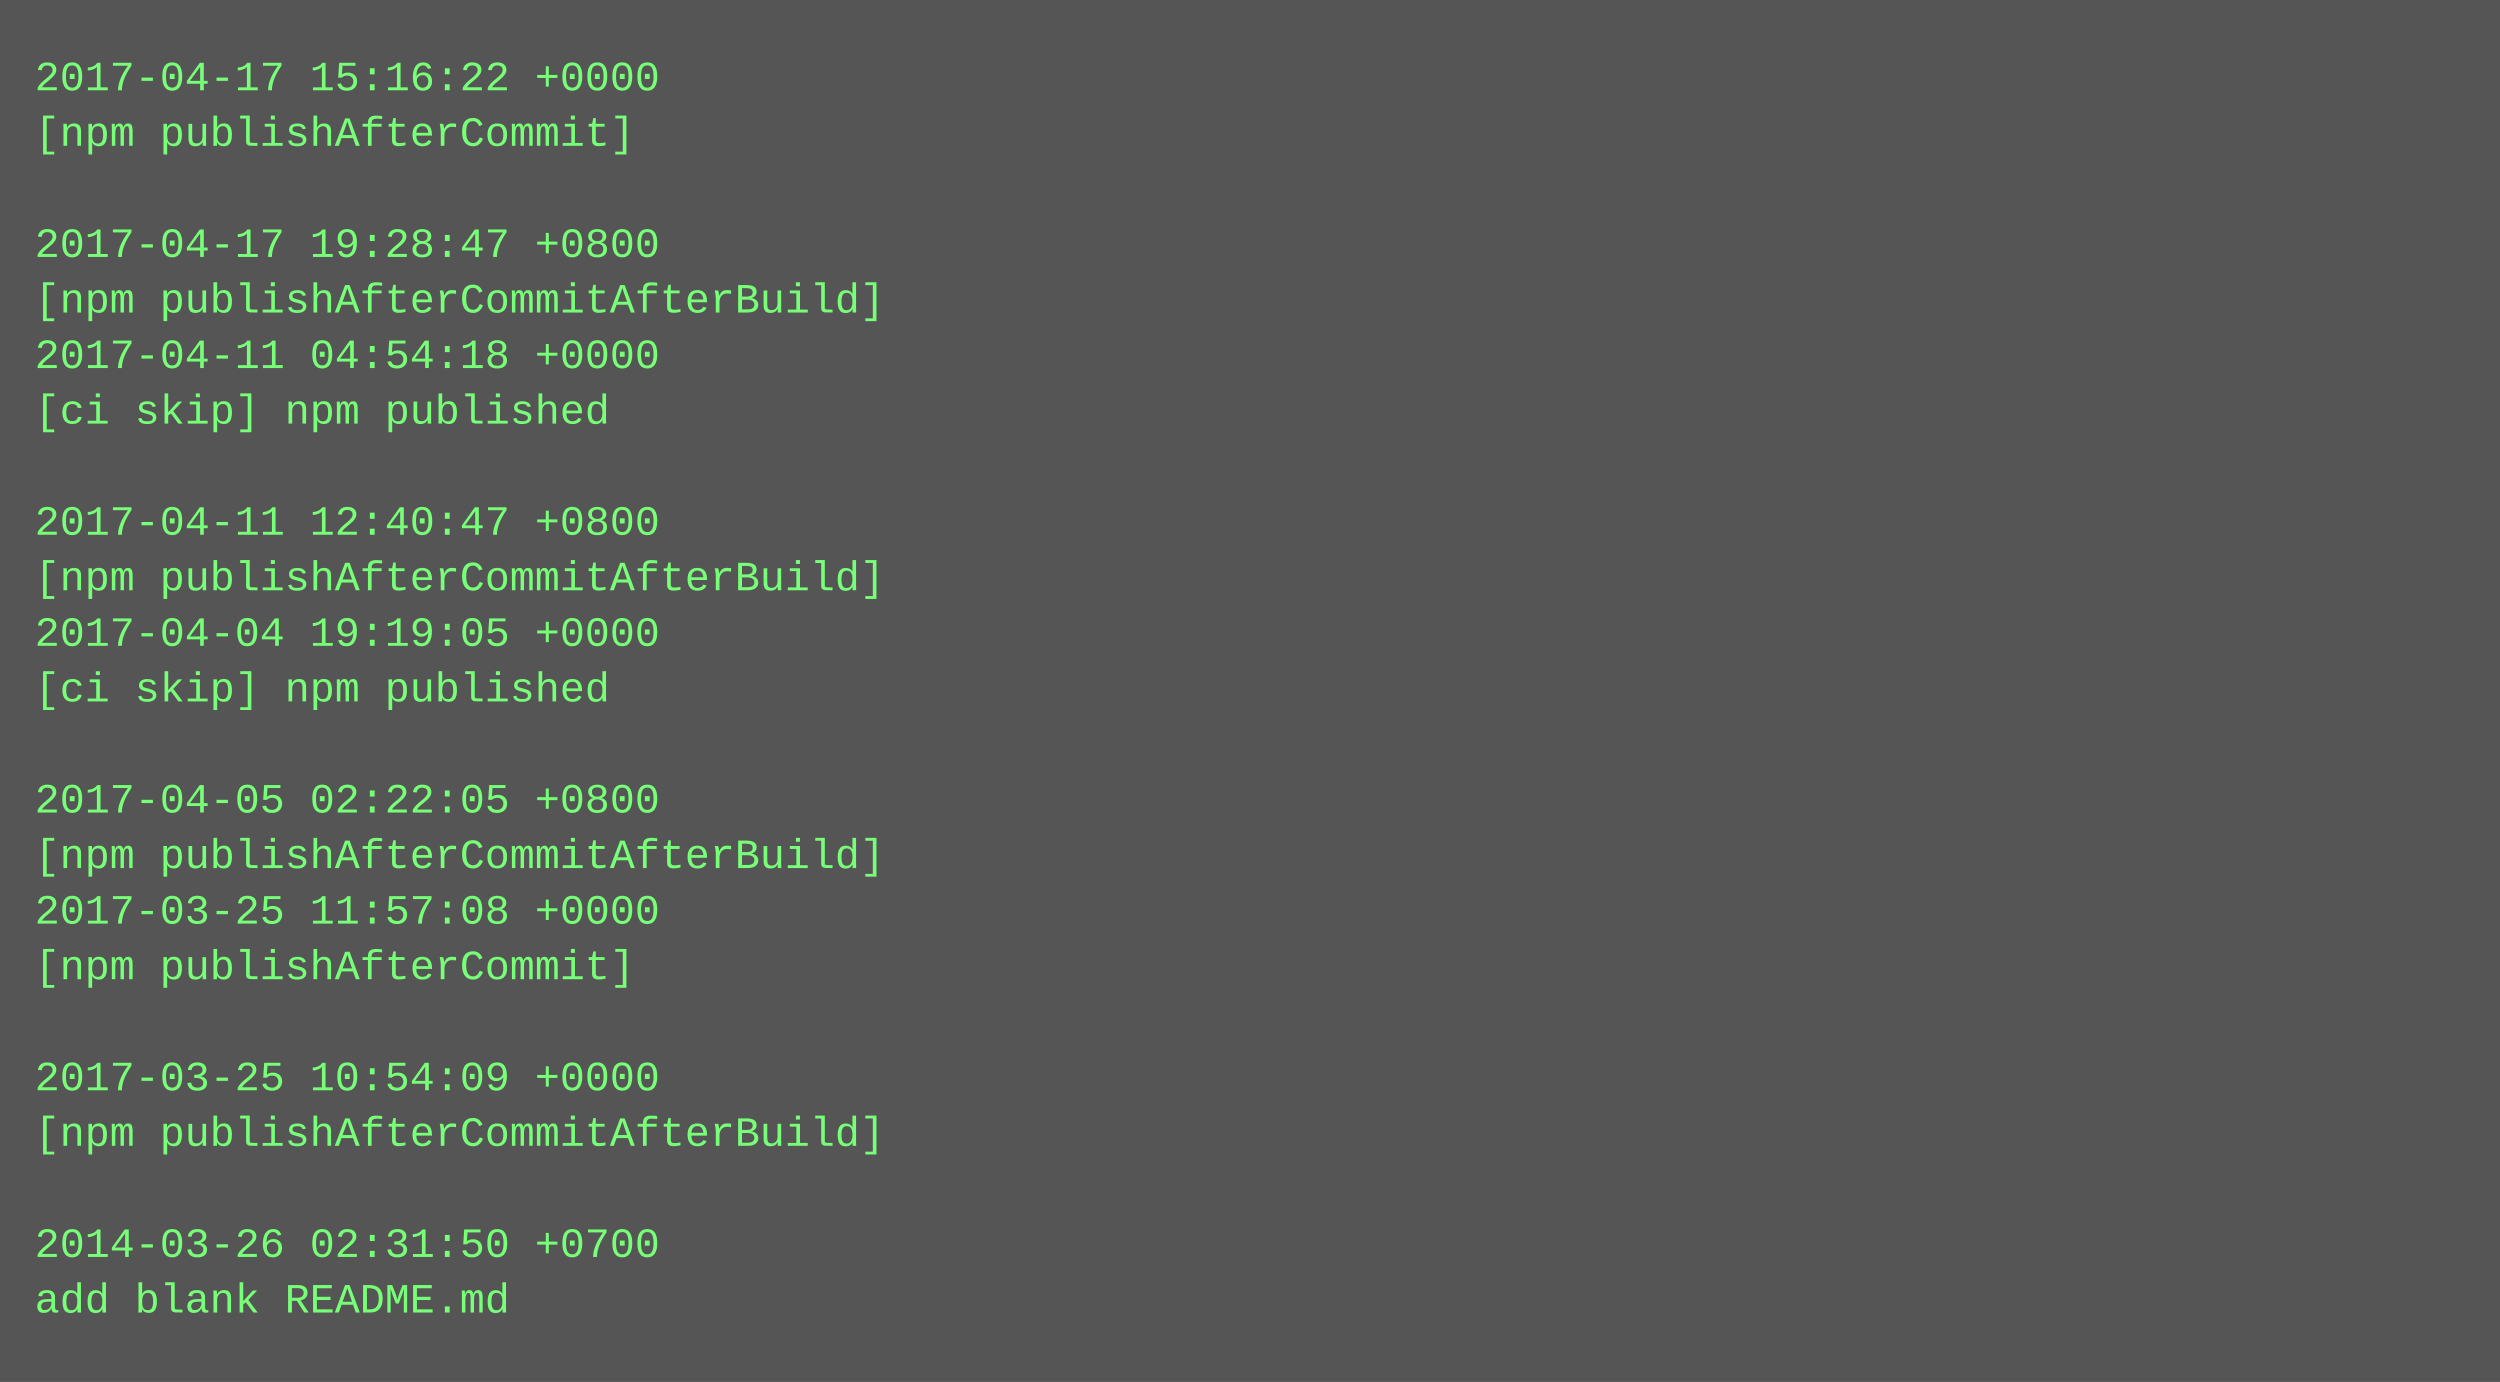
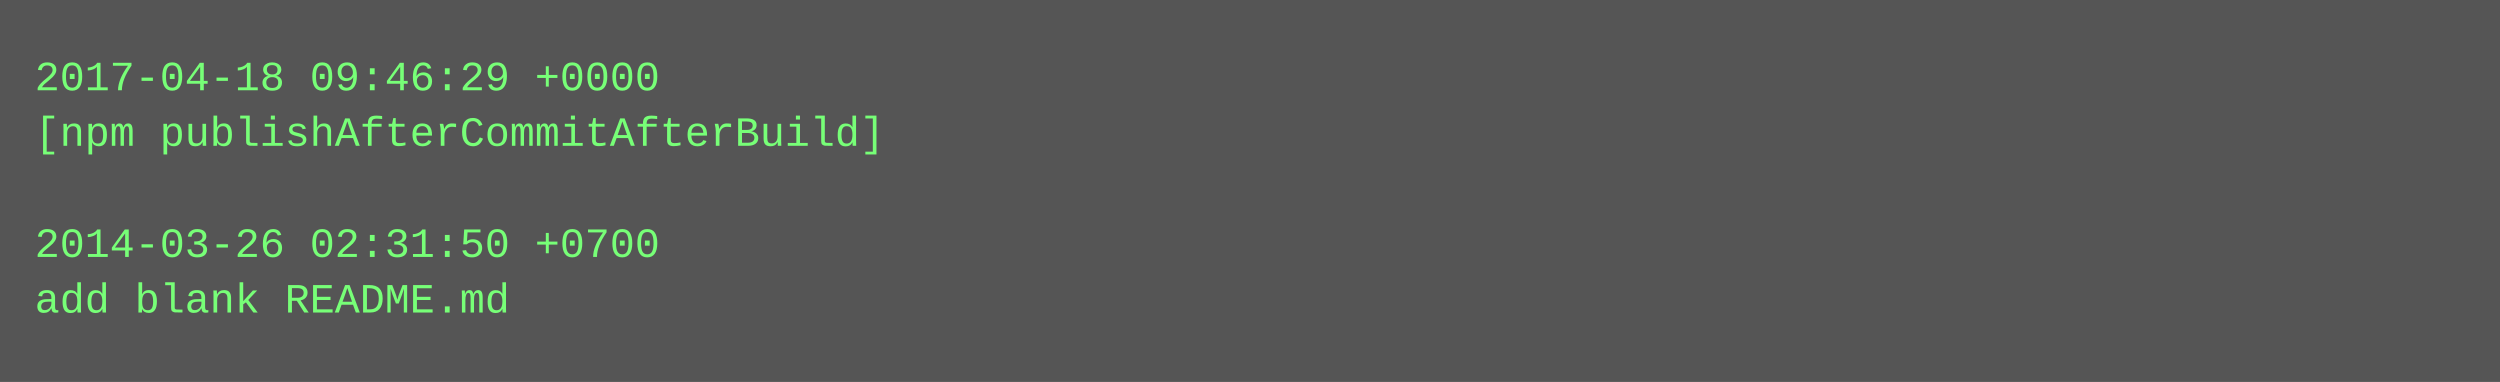
- <svg xmlns="http://www.w3.org/2000/svg" height="398" width="720">
-   <rect height="398" fill="#555" width="720" />
+ <svg xmlns="http://www.w3.org/2000/svg" height="110" width="720">
+   <rect height="110" fill="#555" width="720" />
  <text fill="#7f7" font-family="Courier New" font-size="12" xml:space="preserve">
-     <tspan x="10" y="26">2017-04-17 15:16:22 +0000</tspan>
-     <tspan x="10" y="42">[npm publishAfterCommit]</tspan>
+     <tspan x="10" y="26">2017-04-18 09:46:29 +0000</tspan>
+     <tspan x="10" y="42">[npm publishAfterCommitAfterBuild]</tspan>
    <tspan x="10" y="58" />
-     <tspan x="10" y="74">2017-04-17 19:28:47 +0800</tspan>
-     <tspan x="10" y="90">[npm publishAfterCommitAfterBuild]</tspan>
-     <tspan x="10" y="106">2017-04-11 04:54:18 +0000</tspan>
-     <tspan x="10" y="122">[ci skip] npm published</tspan>
-     <tspan x="10" y="138" />
-     <tspan x="10" y="154">2017-04-11 12:40:47 +0800</tspan>
-     <tspan x="10" y="170">[npm publishAfterCommitAfterBuild]</tspan>
-     <tspan x="10" y="186">2017-04-04 19:19:05 +0000</tspan>
-     <tspan x="10" y="202">[ci skip] npm published</tspan>
-     <tspan x="10" y="218" />
-     <tspan x="10" y="234">2017-04-05 02:22:05 +0800</tspan>
-     <tspan x="10" y="250">[npm publishAfterCommitAfterBuild]</tspan>
-     <tspan x="10" y="266">2017-03-25 11:57:08 +0000</tspan>
-     <tspan x="10" y="282">[npm publishAfterCommit]</tspan>
-     <tspan x="10" y="298" />
-     <tspan x="10" y="314">2017-03-25 10:54:09 +0000</tspan>
-     <tspan x="10" y="330">[npm publishAfterCommitAfterBuild]</tspan>
-     <tspan x="10" y="346" />
-     <tspan x="10" y="362">2014-03-26 02:31:50 +0700</tspan>
-     <tspan x="10" y="378">add blank README.md</tspan>
+     <tspan x="10" y="74">2014-03-26 02:31:50 +0700</tspan>
+     <tspan x="10" y="90">add blank README.md</tspan>
  </text>
</svg>
